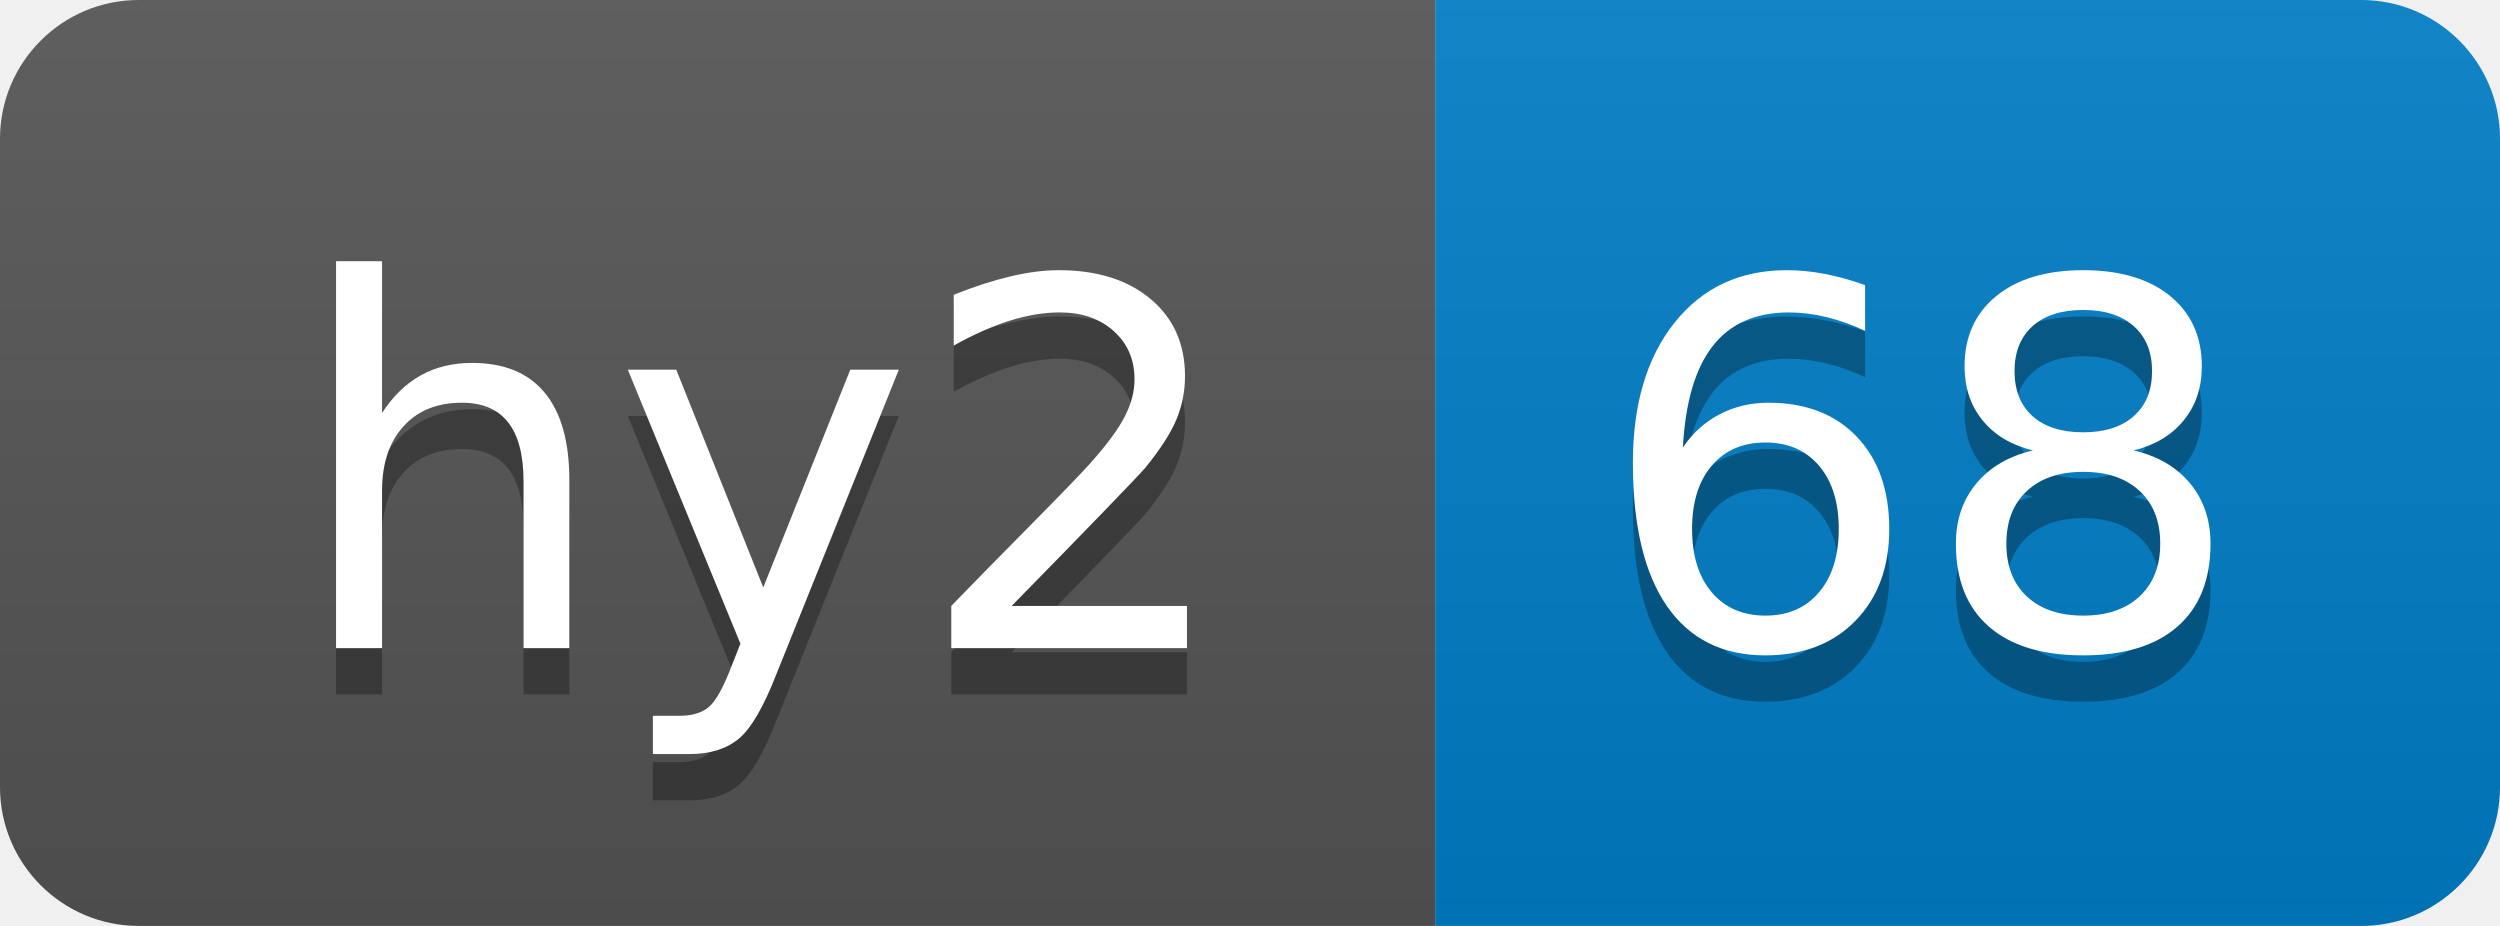
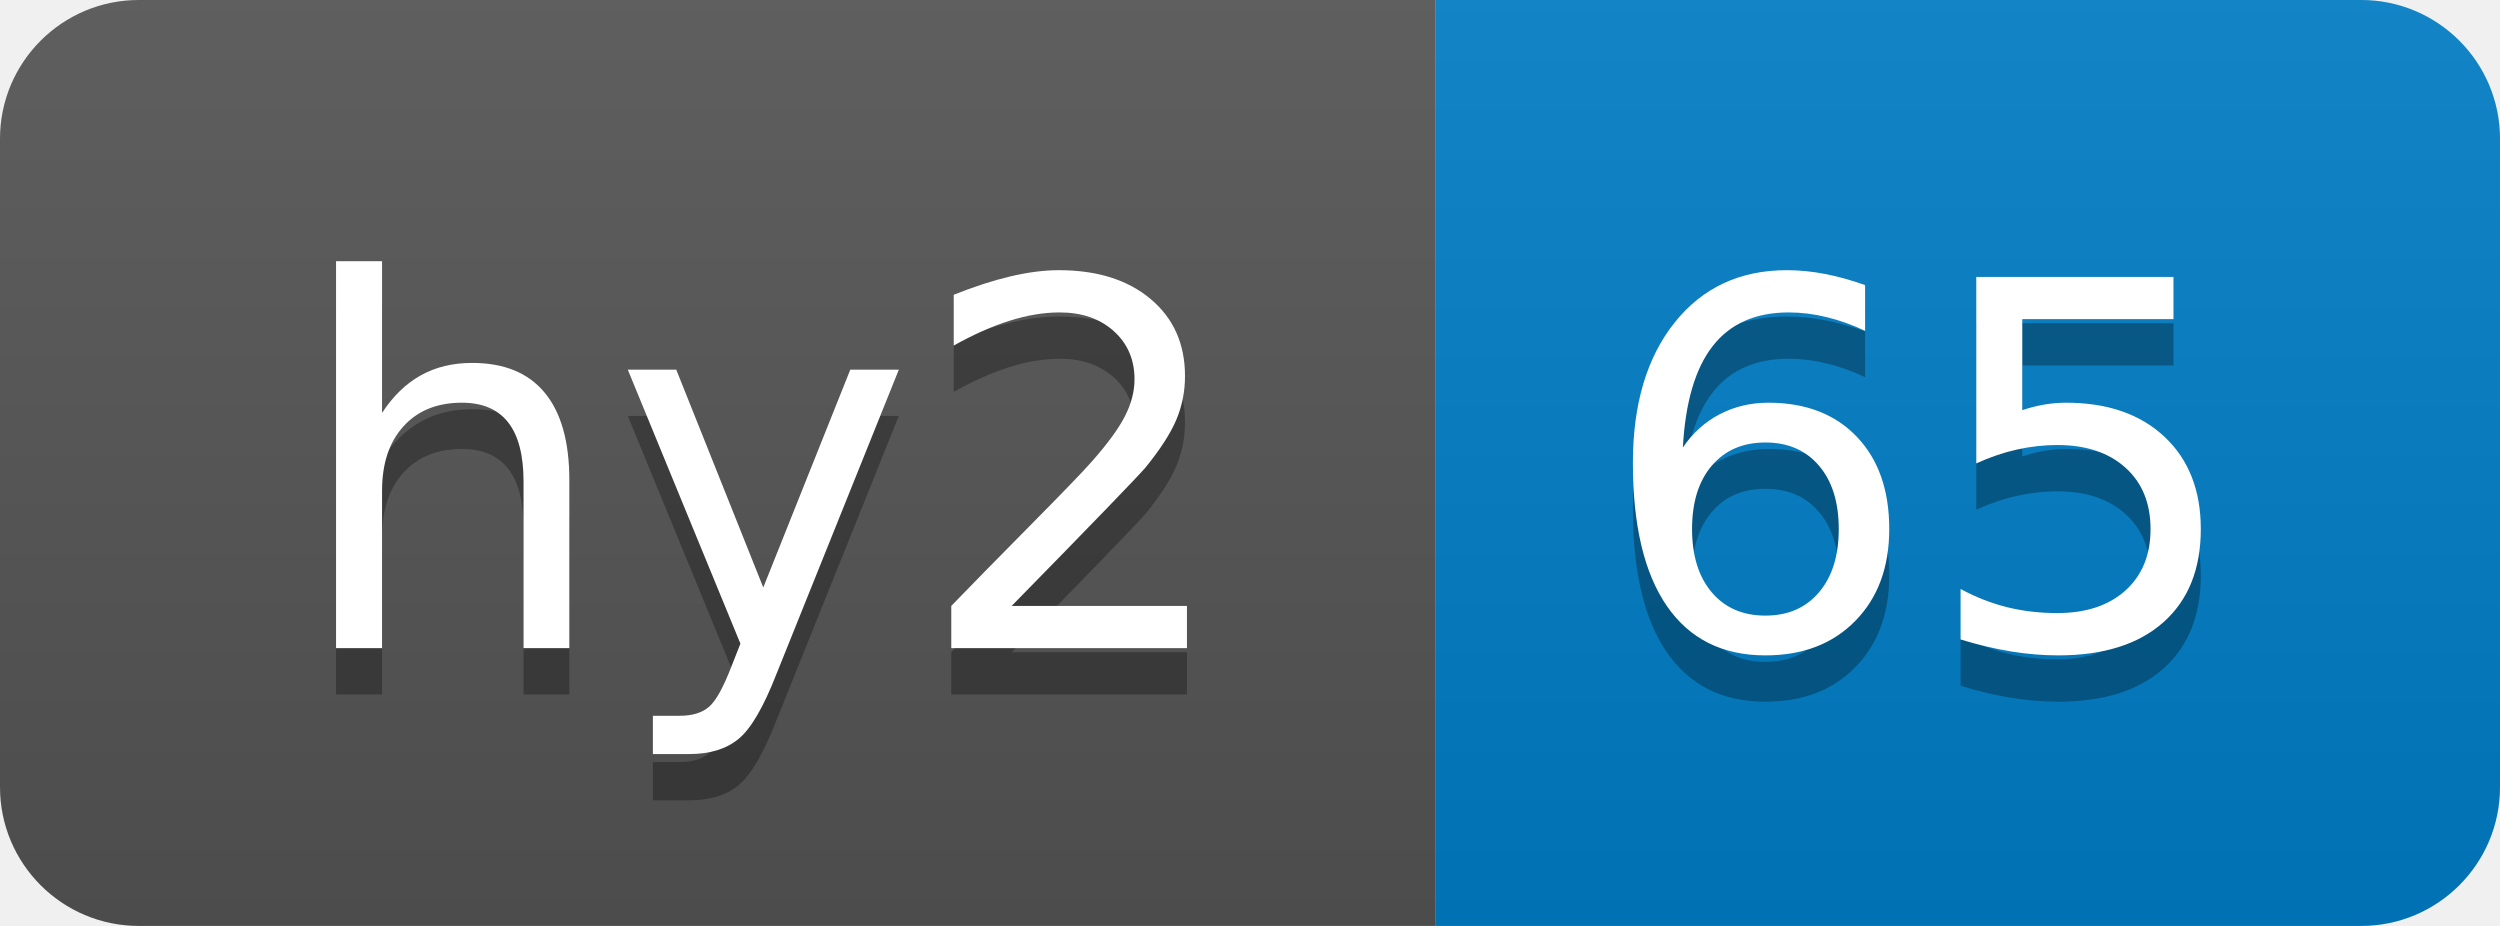
- <svg xmlns="http://www.w3.org/2000/svg" width="54" height="20" role="img" aria-label="hy2: 68">
+ <svg xmlns="http://www.w3.org/2000/svg" width="54" height="20" role="img" aria-label="hy2: 65">
  <linearGradient id="s" x2="0" y2="100%">
    <stop offset="0" stop-color="#bbb" stop-opacity=".1" />
    <stop offset="1" stop-opacity=".1" />
  </linearGradient>
  <clipPath id="r">
    <rect width="54" height="20" rx="3" fill="#fff" />
  </clipPath>
  <g clip-path="url(#r)">
    <rect width="31" height="20" fill="#555" />
    <rect x="31" width="23" height="20" fill="#007ec6" />
    <rect width="54" height="20" fill="url(#s)" />
  </g>
  <g fill="#fff" text-anchor="middle" font-family="Verdana,Geneva,DejaVu Sans,sans-serif" text-rendering="geometricPrecision" font-size="110">
    <text aria-hidden="true" x="165" y="150" fill="#010101" fill-opacity=".3" transform="scale(.1)" textLength="210">hy2</text>
    <text x="165" y="140" transform="scale(.1)" fill="#fff" textLength="210">hy2</text>
-     <text aria-hidden="true" x="415" y="150" fill="#010101" fill-opacity=".3" transform="scale(.1)" textLength="130">68</text>
-     <text x="415" y="140" transform="scale(.1)" fill="#fff" textLength="130">68</text>
+     <text aria-hidden="true" x="415" y="150" fill="#010101" fill-opacity=".3" transform="scale(.1)" textLength="130">65</text>
+     <text x="415" y="140" transform="scale(.1)" fill="#fff" textLength="130">65</text>
  </g>
</svg>
